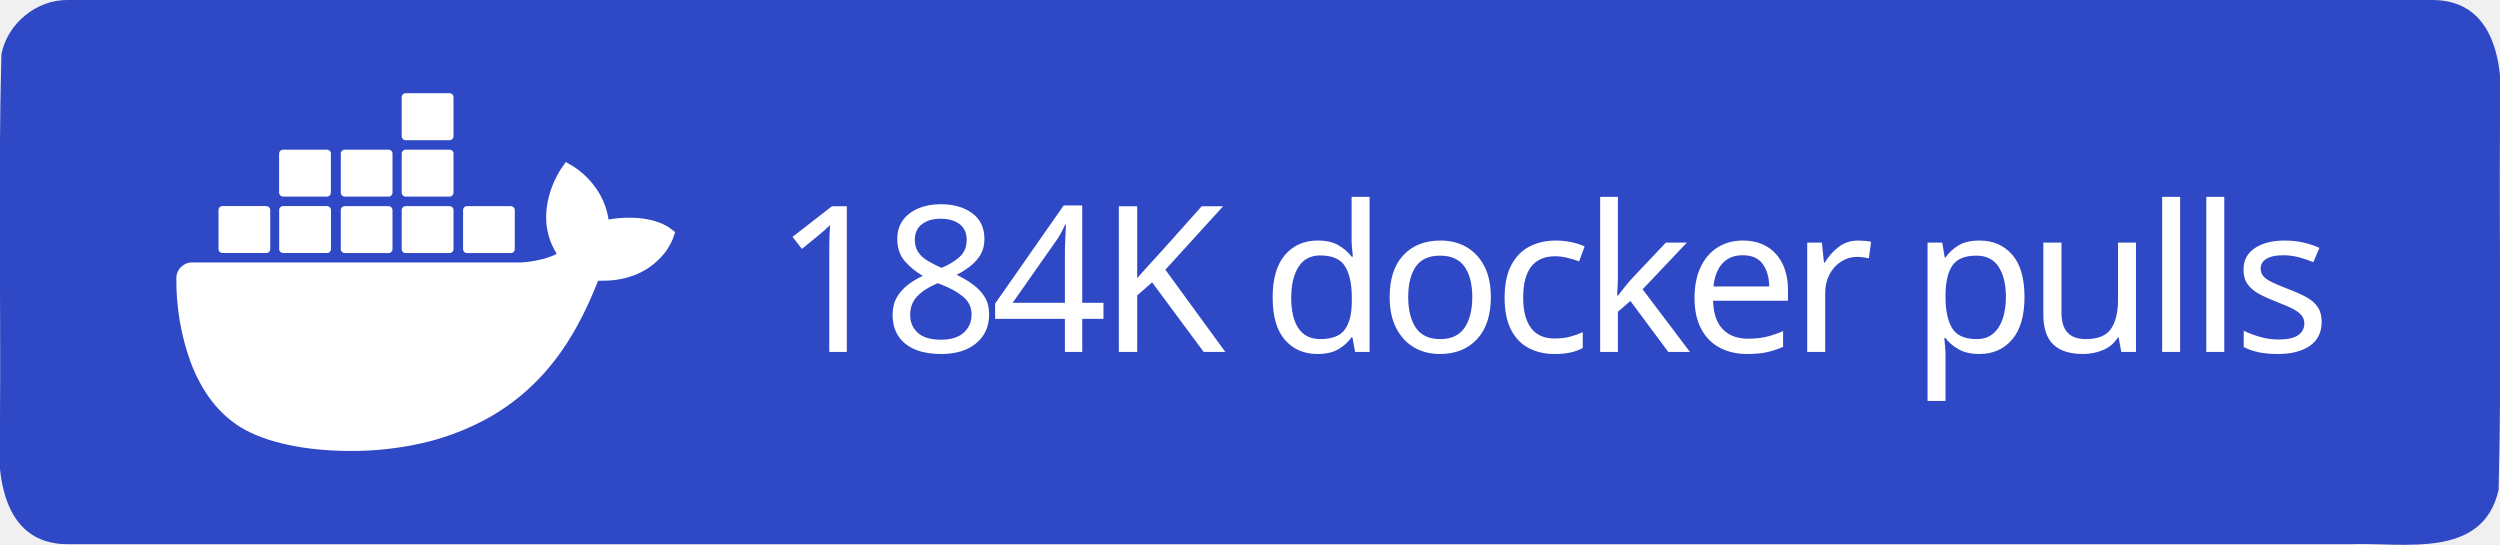
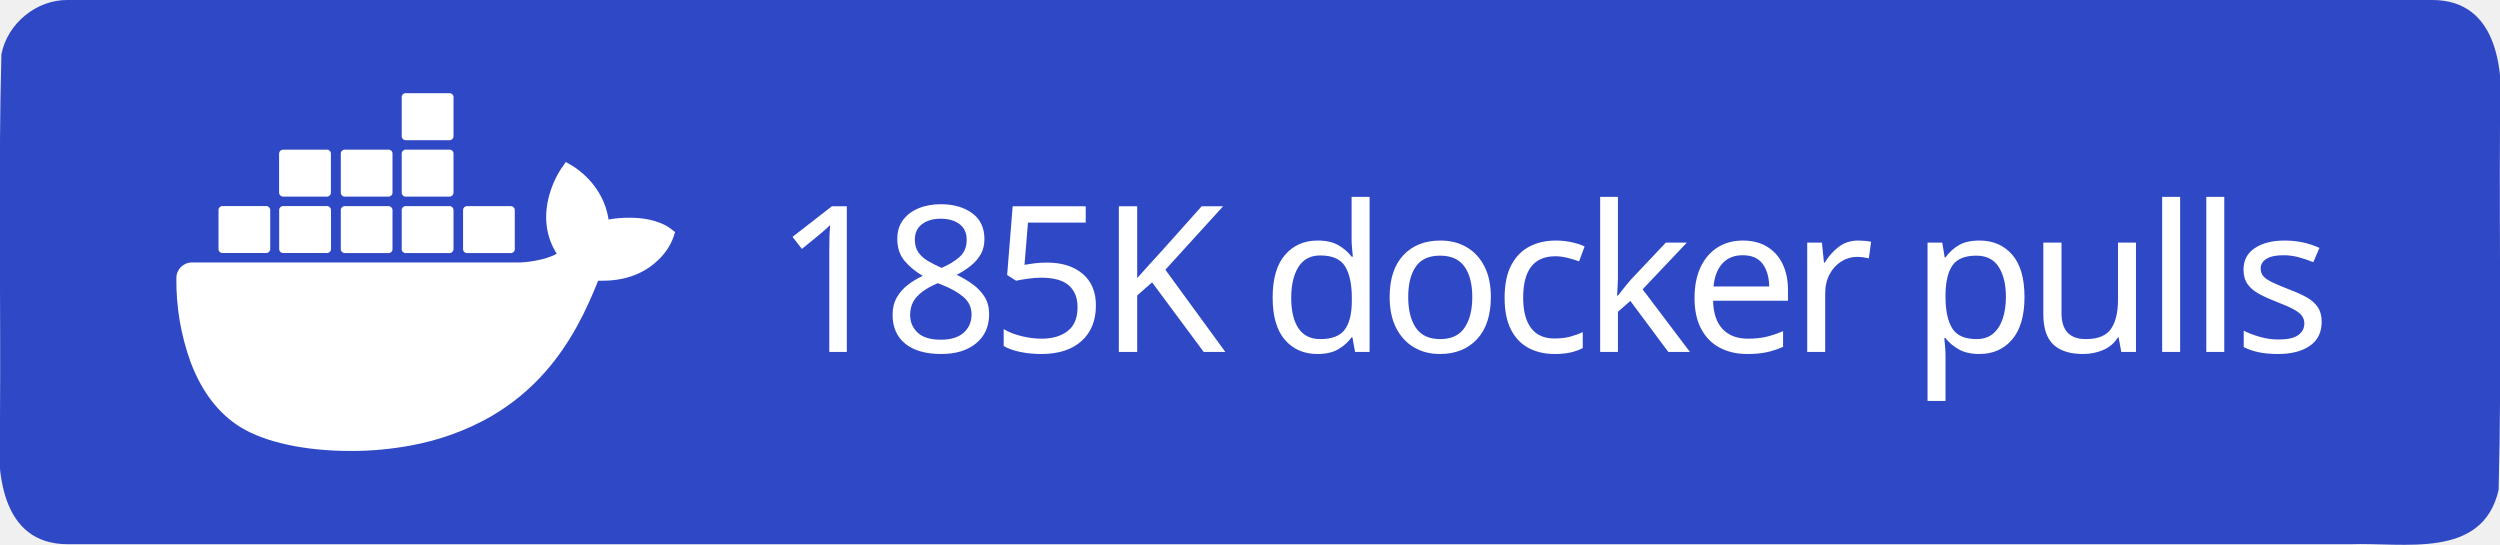
<svg xmlns="http://www.w3.org/2000/svg" xml:space="preserve" width="147" height="32" viewBox="0 0 147 32">
  <path d="M4 0h139c3.983-.01 4.253 4.336 4 7.31-.053 7.163.107 14.337-.082 21.494-.935 4.122-5.607 3.072-8.732 3.196H4c-3.983.01-4.253-4.336-4-7.31.053-7.163-.107-14.337.082-21.494C.429 1.383 2.15-.03 4 0" style="fill-rule:evenodd;clip-rule:evenodd;fill:#2f48c5;fill-opacity:1" />
  <text xml:space="preserve" x="936.308" y="603.782" style="font-size:234.815px;line-height:0;letter-spacing:-9.784px;word-spacing:19.568px;writing-mode:lr-tb;direction:ltr;fill:#2f48c5;fill-opacity:1;stroke-width:19.568" transform="translate(-2.312 -10.158)scale(.0511)">
-     <tspan x="936.308" y="603.782" dx="0" dy="0" rotate="0 0 0 0 0 0 0 0 0 0 0 0 0 0 0 0 0 0" style="font-style:normal;font-variant:normal;font-weight:500;font-stretch:normal;line-height:0;font-family:&quot;Source Han Sans TC&quot;;-inkscape-font-specification:&quot;Source Han Sans TC Medium&quot;;letter-spacing:-9.784px;word-spacing:19.568px;fill:#fff;fill-opacity:1;stroke-width:19.568">184K docker pulls</tspan>
+     <tspan x="936.308" y="603.782" dx="0" dy="0" rotate="0 0 0 0 0 0 0 0 0 0 0 0 0 0 0 0 0 0" style="font-style:normal;font-variant:normal;font-weight:500;font-stretch:normal;line-height:0;font-family:&quot;Source Han Sans TC&quot;;-inkscape-font-specification:&quot;Source Han Sans TC Medium&quot;;letter-spacing:-9.784px;word-spacing:19.568px;fill:#fff;fill-opacity:1;stroke-width:19.568">185K docker pulls</tspan>
  </text>
  <path d="M816.395 461.5c-1.6-1.3-16.1-12.2-46.7-12.2-8.1 0-16.2.6-24.2 2.1-5.9-40.7-39.5-60.5-41-61.4l-8.2-4.8-5.4 7.8c-6.8 10.5-11.7 22-14.6 34.2-5.5 23.2-2.2 45 9.6 63.6-14.2 7.9-37.1 9.9-41.7 10h-378.1c-9.9 0-17.9 8-17.9 17.9-.4 33.1 5.2 66 16.5 97.1 13 34.2 32.4 59.3 57.6 74.7 28.2 17.3 74.1 27.2 126.2 27.2 23.5.1 47-2.1 70.1-6.4 32.1-5.9 63-17.1 91.4-33.2 23.4-13.6 44.5-30.8 62.4-51.1 29.9-33.9 47.8-71.7 61.1-105.2h5.3c32.8 0 53-13.1 64.1-24.1 7.4-7 13.2-15.5 16.9-25l2.3-6.9zm-515.3 28.4h50.7c2.4 0 4.4-2 4.4-4.4v-45.1c0-2.4-2-4.4-4.4-4.5h-50.7c-2.4 0-4.4 2-4.4 4.4v45.2c0 2.5 2 4.4 4.4 4.4m69.9 0h50.7c2.4 0 4.4-2 4.4-4.4v-45.1c0-2.4-2-4.4-4.4-4.5h-50.7c-2.5 0-4.5 2-4.5 4.5v45.1c0 2.5 2 4.4 4.5 4.4m70.8.1h50.7c2.4 0 4.4-2 4.4-4.4v-45.1c0-2.4-2-4.4-4.4-4.5h-50.7c-2.4 0-4.4 2-4.4 4.4v45.2c0 2.4 2 4.3 4.4 4.4m70.1 0h50.7c2.4 0 4.4-2 4.5-4.4v-45.1c0-2.5-2-4.5-4.5-4.5h-50.7c-2.4 0-4.4 2-4.4 4.4v45.2c0 2.4 1.9 4.4 4.4 4.4m-141-65h50.7c2.4 0 4.4-2 4.4-4.5v-45.1c0-2.4-2-4.4-4.4-4.4h-50.7c-2.5 0-4.4 2-4.5 4.4v45.1c.1 2.5 2.1 4.5 4.5 4.5m70.9 0h50.7c2.4 0 4.4-2 4.4-4.5v-45.1c0-2.4-2-4.4-4.4-4.4h-50.7c-2.4 0-4.4 2-4.4 4.4v45.1c0 2.5 2 4.5 4.4 4.5m70.1 0h50.7c2.5 0 4.4-2 4.5-4.5v-45.1c0-2.5-2-4.4-4.5-4.4h-50.7c-2.4 0-4.4 2-4.4 4.4v45.1c0 2.5 1.9 4.5 4.4 4.5m0-64.9h50.7c2.5 0 4.5-2 4.5-4.5v-45.2c0-2.4-2-4.4-4.5-4.4h-50.7c-2.4 0-4.4 2-4.4 4.4v45.2c0 2.5 1.9 4.5 4.4 4.5m70.6 129.9h50.7c2.4 0 4.4-2 4.4-4.4v-45.1c0-2.5-2-4.4-4.4-4.5h-50.7c-2.4 0-4.4 2-4.4 4.4v45.2c0 2.4 2 4.4 4.4 4.4" style="fill:#fff" transform="translate(-2.312 -10.158)scale(.0511)" />
</svg>
